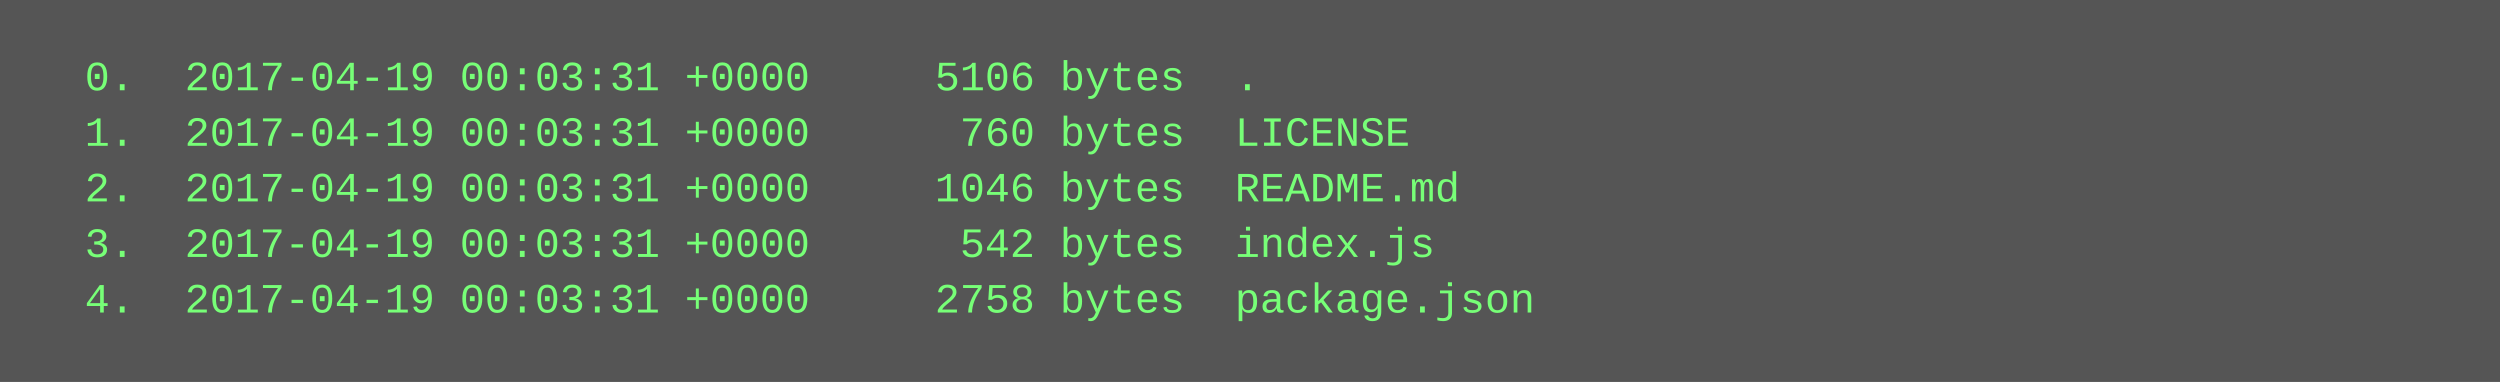
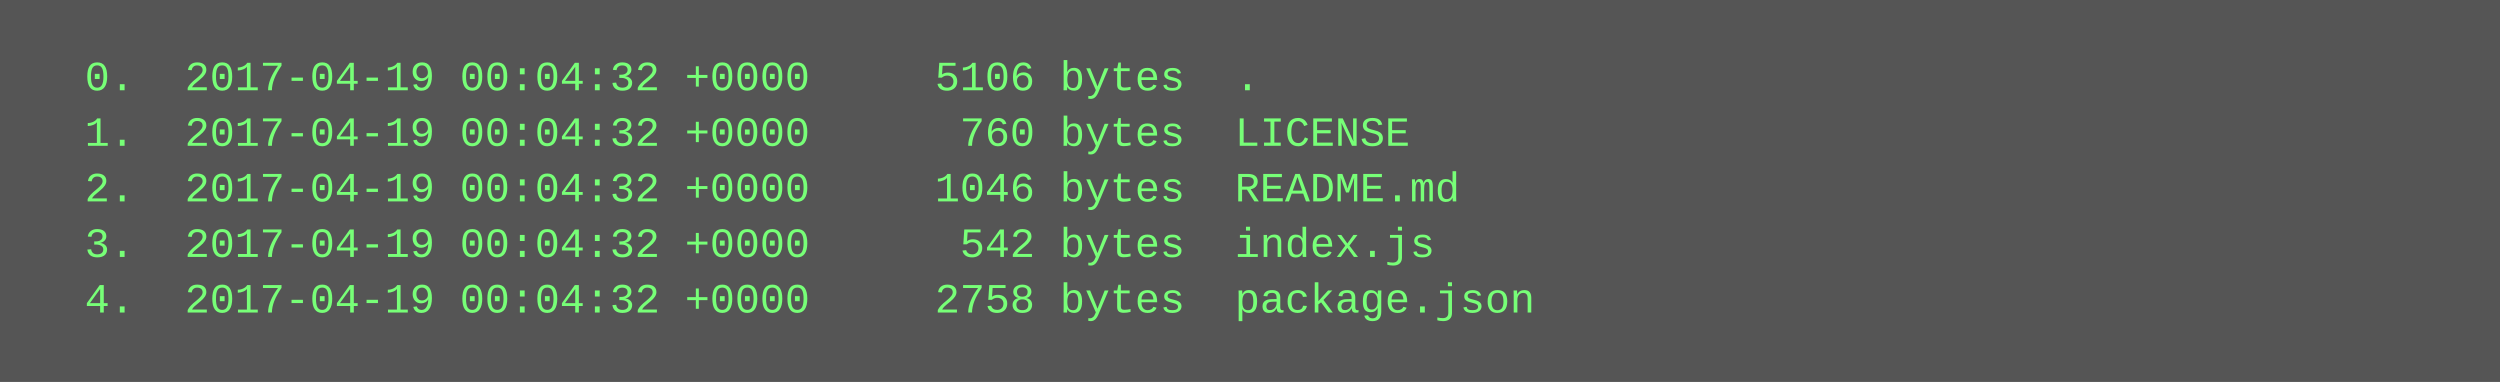
<svg xmlns="http://www.w3.org/2000/svg" height="110" width="720">
  <rect height="110" fill="#555" width="720" />
  <text fill="#7f7" font-family="Courier New" font-size="12" xml:space="preserve">
-     <tspan x="10" y="26">  0.  2017-04-19 00:03:31 +0000     5106 bytes  .</tspan>
-     <tspan x="10" y="42">  1.  2017-04-19 00:03:31 +0000      760 bytes  LICENSE</tspan>
-     <tspan x="10" y="58">  2.  2017-04-19 00:03:31 +0000     1046 bytes  README.md</tspan>
-     <tspan x="10" y="74">  3.  2017-04-19 00:03:31 +0000      542 bytes  index.js</tspan>
-     <tspan x="10" y="90">  4.  2017-04-19 00:03:31 +0000     2758 bytes  package.json</tspan>
+     <tspan x="10" y="26">  0.  2017-04-19 00:04:32 +0000     5106 bytes  .</tspan>
+     <tspan x="10" y="42">  1.  2017-04-19 00:04:32 +0000      760 bytes  LICENSE</tspan>
+     <tspan x="10" y="58">  2.  2017-04-19 00:04:32 +0000     1046 bytes  README.md</tspan>
+     <tspan x="10" y="74">  3.  2017-04-19 00:04:32 +0000      542 bytes  index.js</tspan>
+     <tspan x="10" y="90">  4.  2017-04-19 00:04:32 +0000     2758 bytes  package.json</tspan>
  </text>
</svg>
